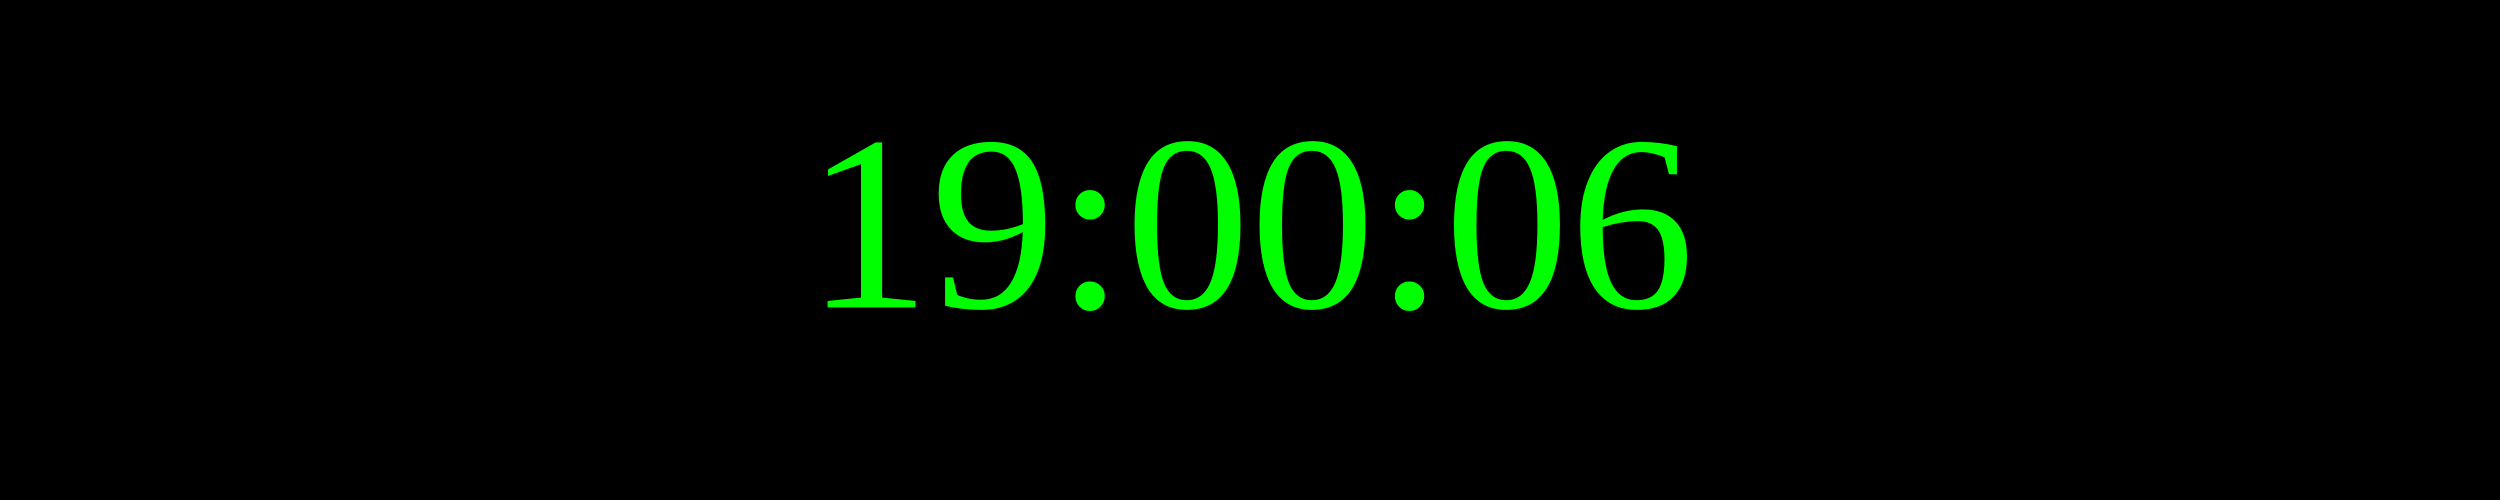
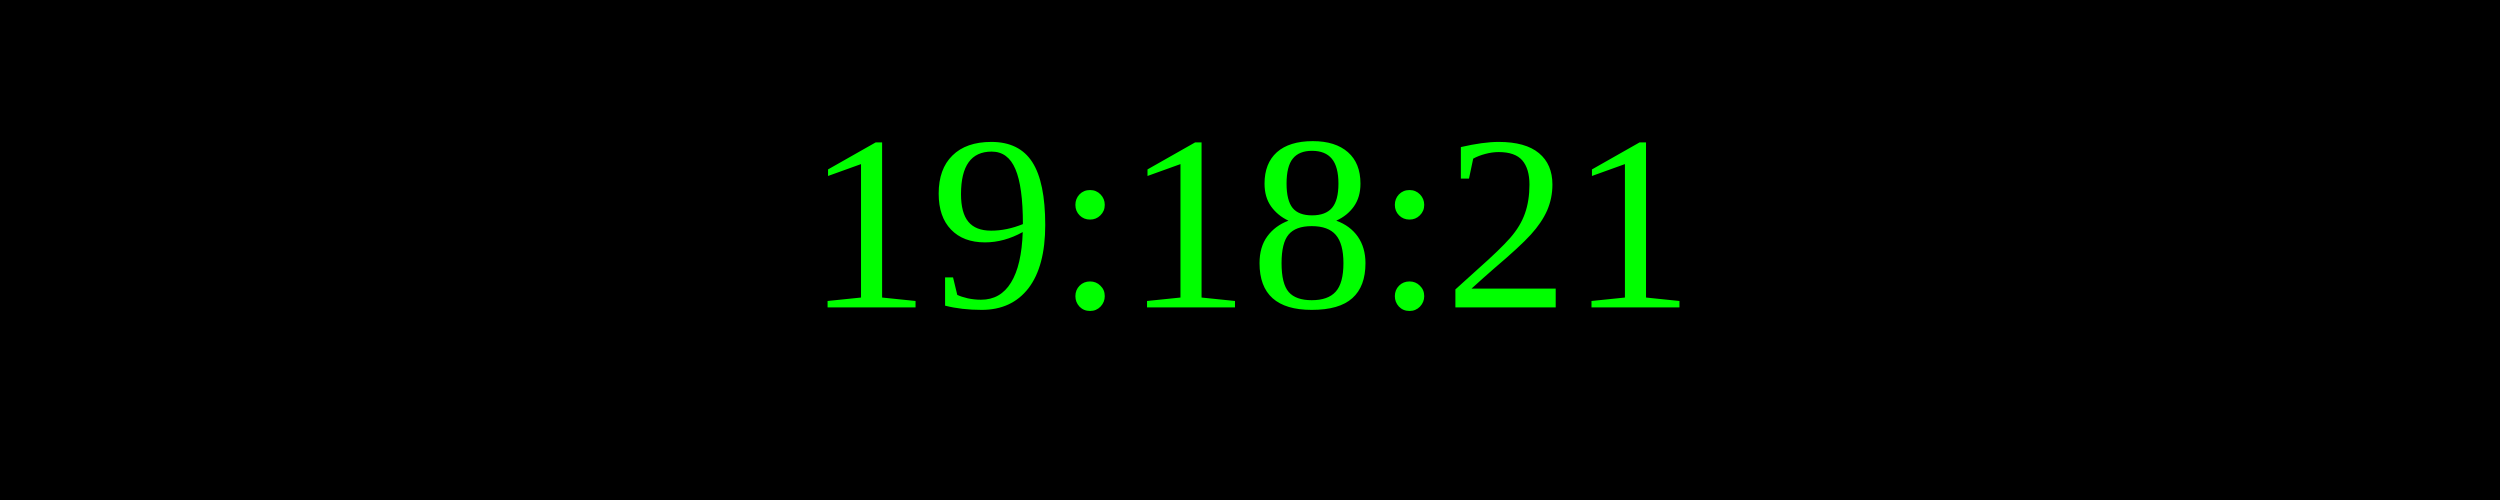
<svg xmlns="http://www.w3.org/2000/svg" width="250" height="50">
  <rect width="100%" height="100%" fill="black" />
  <text x="50%" y="50%" font-size="25" fill="lime" text-anchor="middle" dominant-baseline="middle">
- 19:00:06
+ 19:18:21
</text>
</svg>
